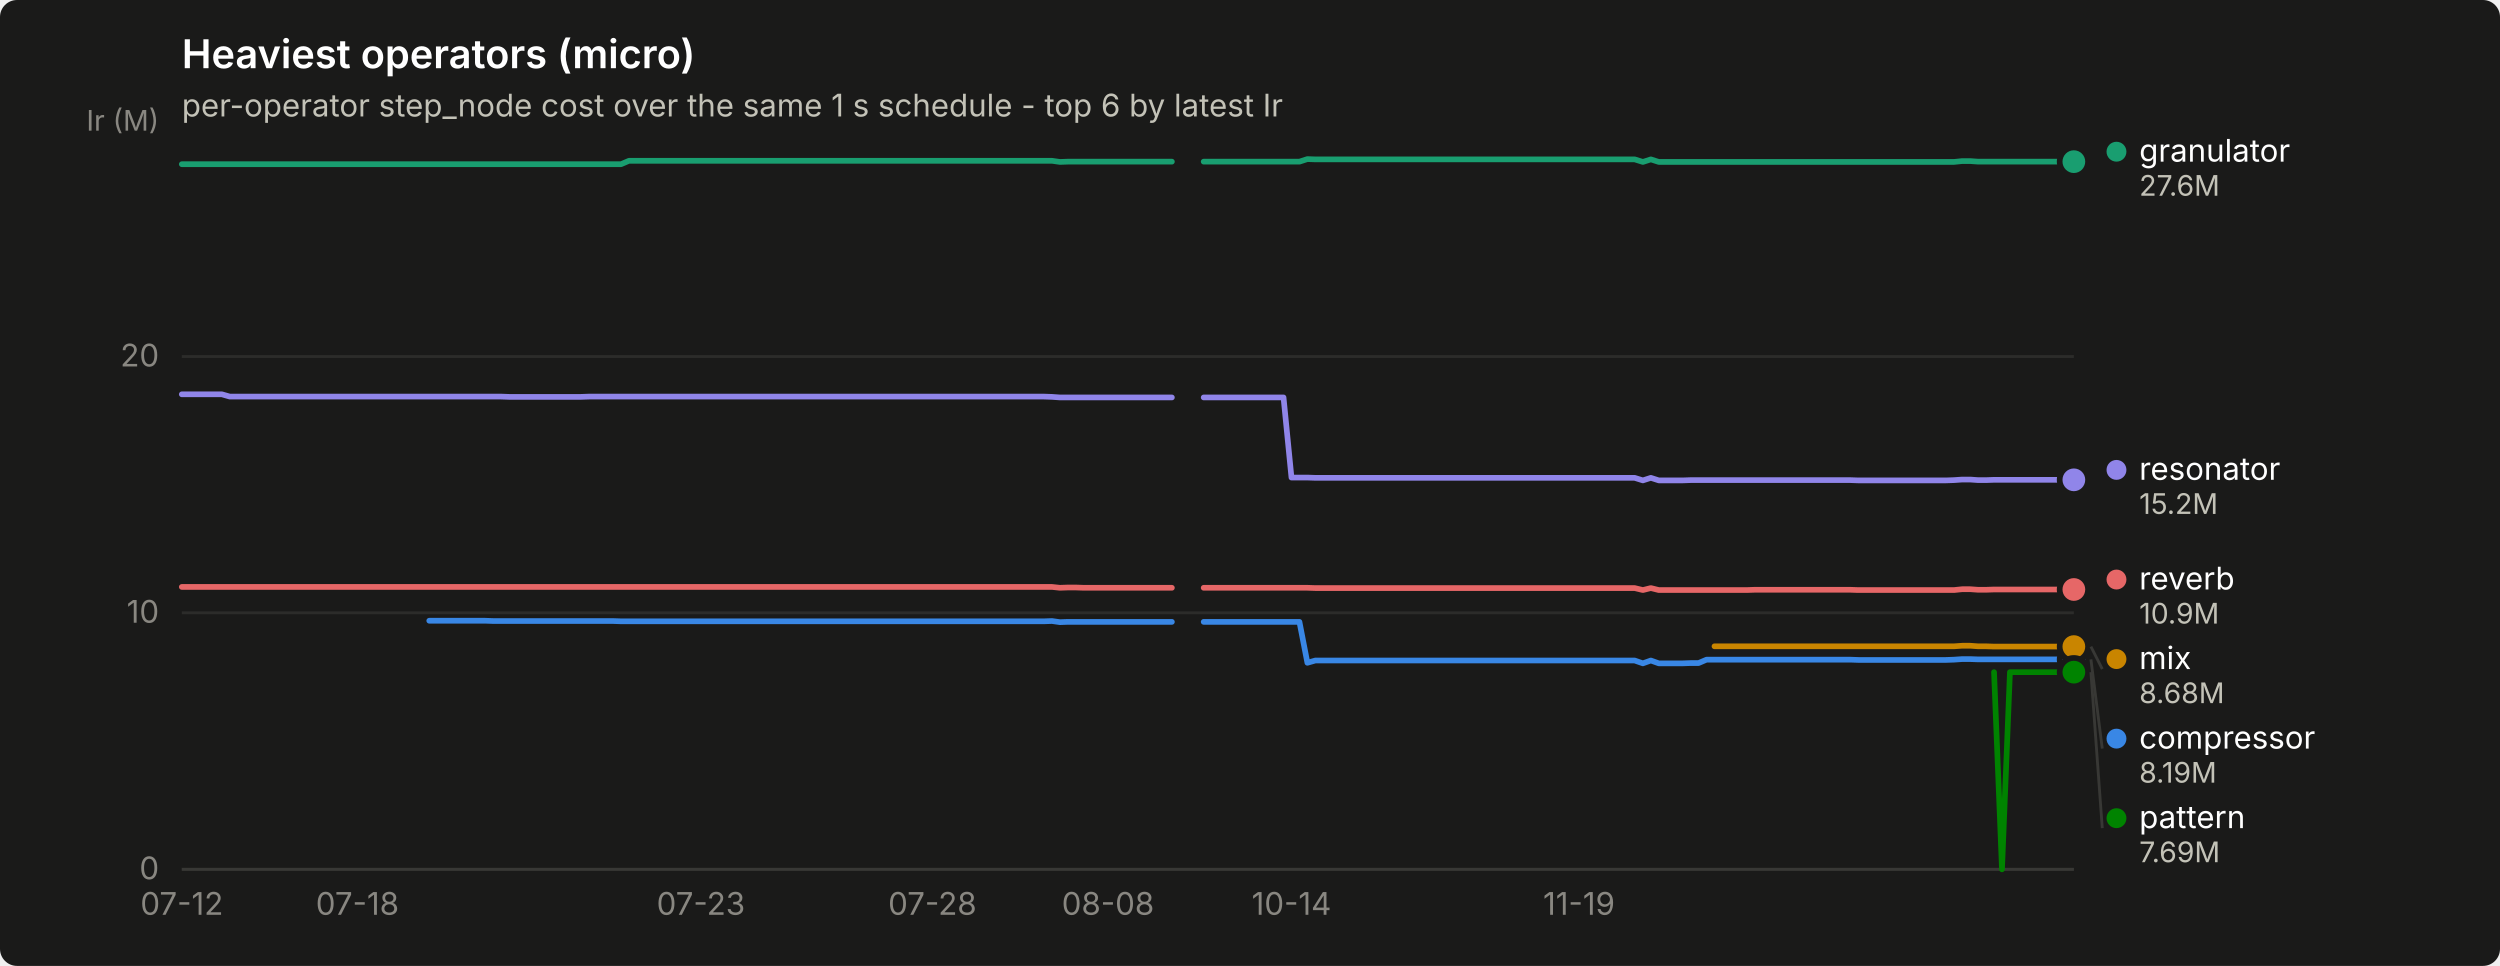
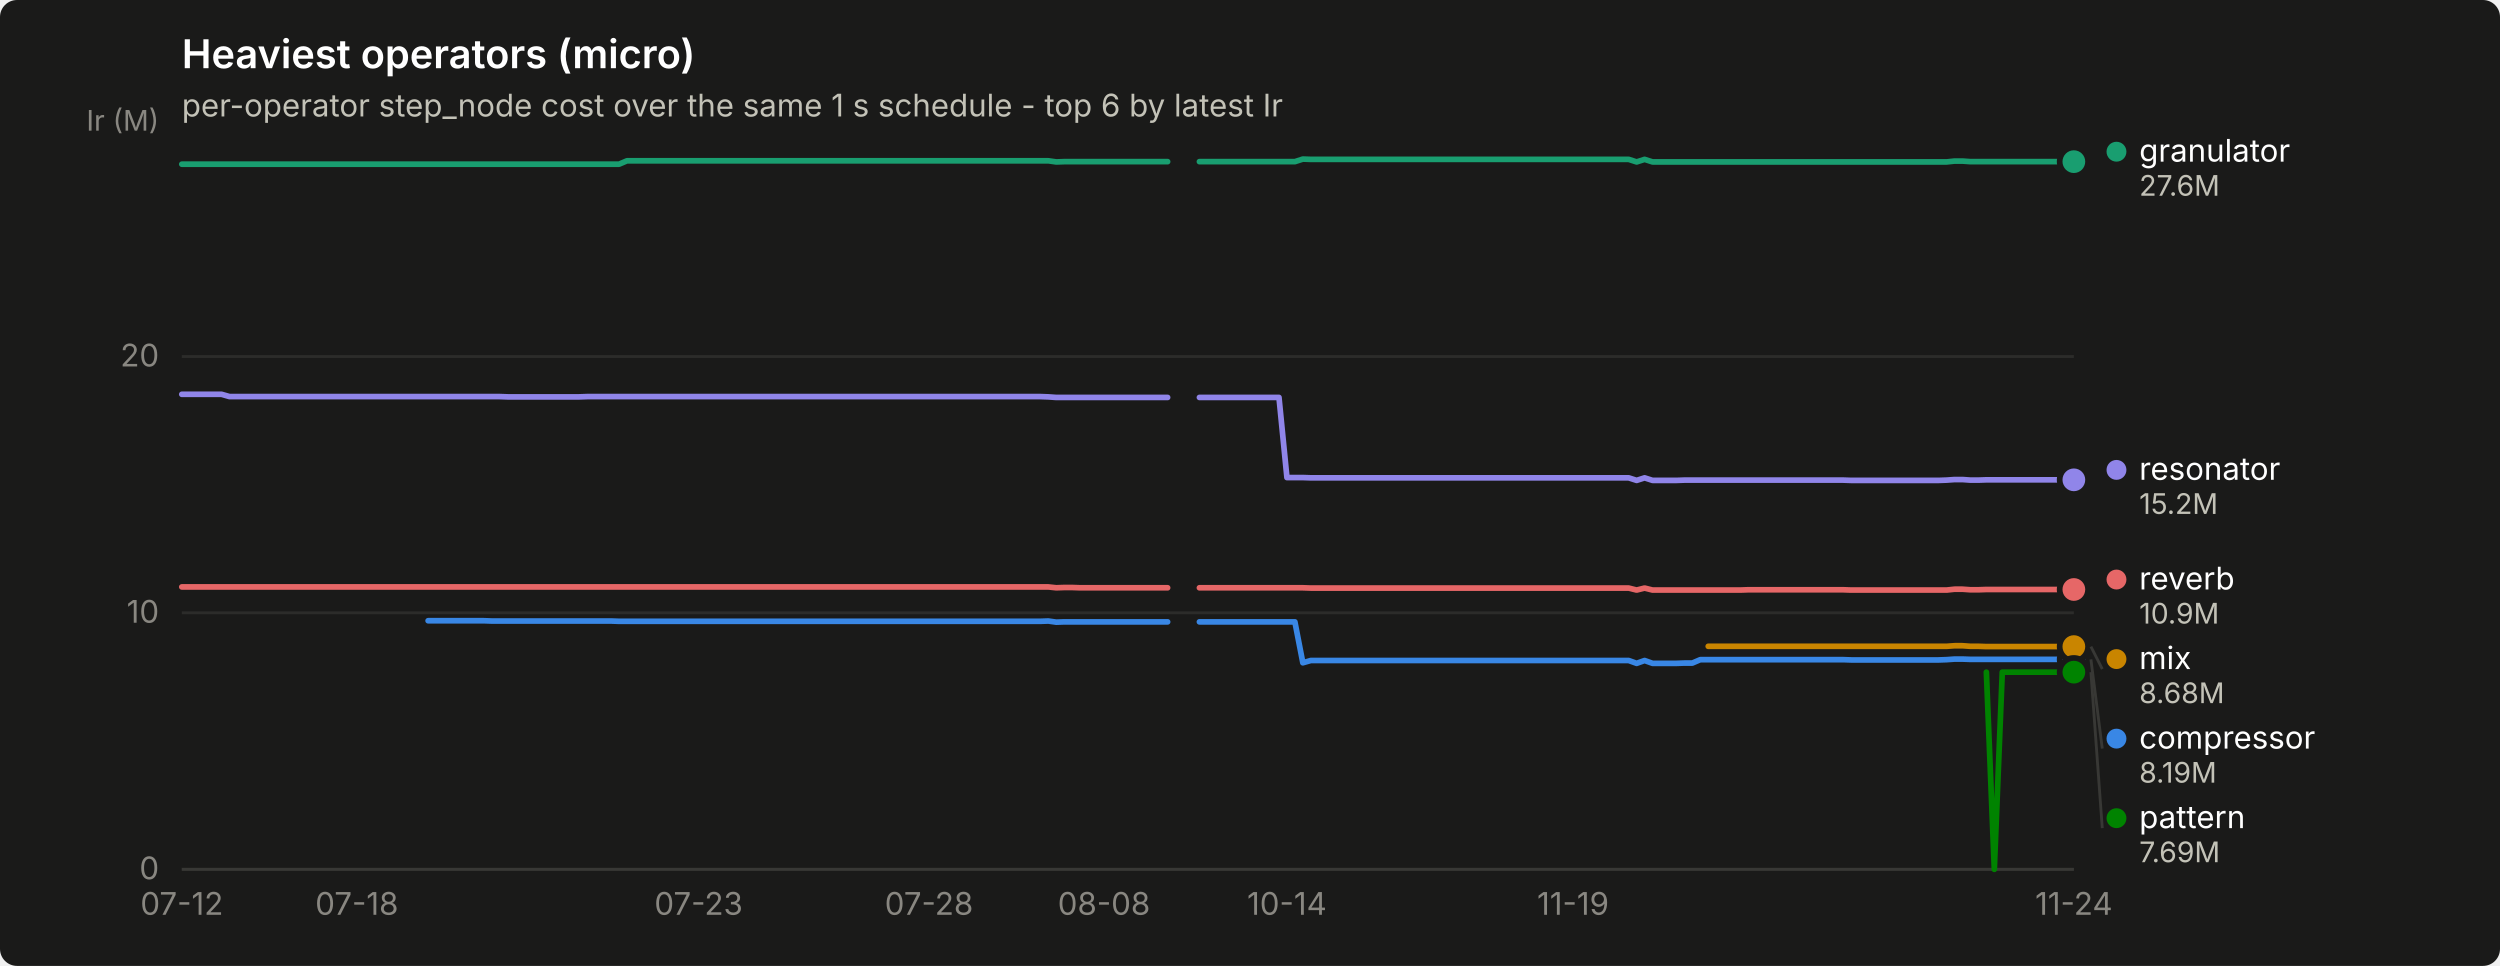
<svg xmlns="http://www.w3.org/2000/svg" width="880" height="340" viewBox="0 0 880 340" role="img" aria-label="Heaviest operators (micro)">
  <rect width="880" height="340" rx="6" fill="#1a1a19" />
  <text x="64" y="24" font-family="system-ui, -apple-system, &quot;Segoe UI&quot;, sans-serif" font-size="14" font-weight="600" fill="#ffffff">Heaviest operators (micro)</text>
  <text x="64" y="41" font-family="system-ui, -apple-system, &quot;Segoe UI&quot;, sans-serif" font-size="11" fill="#c3c2b7">per-operator step_node cost over the same 1 s schedule - top 6 by latest Ir</text>
  <line x1="64" y1="306.0" x2="730" y2="306.0" stroke="#2c2c2a" stroke-width="1" />
  <text x="56" y="309.5" text-anchor="end" font-family="system-ui, -apple-system, &quot;Segoe UI&quot;, sans-serif" font-size="11" style="font-variant-numeric: tabular-nums" fill="#898781">0</text>
  <line x1="64" y1="215.7" x2="730" y2="215.7" stroke="#2c2c2a" stroke-width="1" />
  <text x="56" y="219.2" text-anchor="end" font-family="system-ui, -apple-system, &quot;Segoe UI&quot;, sans-serif" font-size="11" style="font-variant-numeric: tabular-nums" fill="#898781">10</text>
  <line x1="64" y1="125.5" x2="730" y2="125.5" stroke="#2c2c2a" stroke-width="1" />
  <text x="56" y="129.0" text-anchor="end" font-family="system-ui, -apple-system, &quot;Segoe UI&quot;, sans-serif" font-size="11" style="font-variant-numeric: tabular-nums" fill="#898781">20</text>
  <text x="56" y="46" text-anchor="end" font-family="system-ui, -apple-system, &quot;Segoe UI&quot;, sans-serif" font-size="10" fill="#898781">Ir (M)</text>
  <line x1="64" y1="306" x2="730" y2="306" stroke="#383835" stroke-width="1" />
  <text x="64.0" y="322" text-anchor="middle" font-family="system-ui, -apple-system, &quot;Segoe UI&quot;, sans-serif" font-size="11" style="font-variant-numeric: tabular-nums" fill="#898781">07-12</text>
-   <text x="125.8" y="322" text-anchor="middle" font-family="system-ui, -apple-system, &quot;Segoe UI&quot;, sans-serif" font-size="11" style="font-variant-numeric: tabular-nums" fill="#898781">07-18</text>
-   <text x="246.7" y="322" text-anchor="middle" font-family="system-ui, -apple-system, &quot;Segoe UI&quot;, sans-serif" font-size="11" style="font-variant-numeric: tabular-nums" fill="#898781">07-23</text>
-   <text x="328.2" y="322" text-anchor="middle" font-family="system-ui, -apple-system, &quot;Segoe UI&quot;, sans-serif" font-size="11" style="font-variant-numeric: tabular-nums" fill="#898781">07-28</text>
-   <text x="390.0" y="322" text-anchor="middle" font-family="system-ui, -apple-system, &quot;Segoe UI&quot;, sans-serif" font-size="11" style="font-variant-numeric: tabular-nums" fill="#898781">08-08</text>
-   <text x="454.6" y="322" text-anchor="middle" font-family="system-ui, -apple-system, &quot;Segoe UI&quot;, sans-serif" font-size="11" style="font-variant-numeric: tabular-nums" fill="#898781">10-14</text>
-   <text x="555.8" y="322" text-anchor="middle" font-family="system-ui, -apple-system, &quot;Segoe UI&quot;, sans-serif" font-size="11" style="font-variant-numeric: tabular-nums" fill="#898781">11-19</text>
-   <path d="M151.1,218.5 L153.9,218.5 L156.7,218.5 L159.5,218.5 L162.4,218.5 L165.2,218.5 L168.0,218.5 L170.8,218.5 L173.6,218.6 L176.4,218.6 L179.2,218.6 L182.0,218.6 L184.8,218.6 L187.6,218.6 L190.5,218.6 L193.3,218.6 L196.1,218.6 L198.9,218.6 L201.7,218.6 L204.5,218.6 L207.3,218.6 L210.1,218.6 L212.9,218.6 L215.7,218.6 L218.6,218.7 L221.4,218.7 L224.2,218.7 L227.0,218.7 L229.8,218.7 L232.6,218.7 L235.4,218.7 L238.2,218.7 L241.0,218.7 L243.8,218.7 L246.7,218.7 L249.5,218.7 L252.3,218.7 L255.1,218.7 L257.9,218.7 L260.7,218.7 L263.5,218.7 L266.3,218.7 L269.1,218.7 L271.9,218.7 L274.8,218.7 L277.6,218.7 L280.4,218.7 L283.2,218.7 L286.0,218.7 L288.8,218.7 L291.6,218.7 L294.4,218.7 L297.2,218.7 L300.1,218.7 L302.9,218.7 L305.7,218.7 L308.5,218.7 L311.3,218.7 L314.1,218.7 L316.9,218.7 L319.7,218.7 L322.5,218.7 L325.3,218.7 L328.2,218.7 L331.0,218.7 L333.8,218.7 L336.6,218.7 L339.4,218.7 L342.2,218.7 L345.0,218.7 L347.8,218.7 L350.6,218.7 L353.4,218.7 L356.3,218.7 L359.1,218.7 L361.9,218.7 L364.7,218.7 L367.5,218.7 L370.3,218.6 L373.1,219.0 L375.9,218.9 L378.7,218.9 L381.5,218.9 L384.4,218.9 L387.2,218.9 L390.0,218.9 L392.8,218.9 L395.6,218.9 L398.4,218.9 L401.2,218.9 L404.0,218.9 L406.8,218.9 L409.6,218.9 L412.5,218.9" fill="none" stroke="#3987e5" stroke-width="2" stroke-linejoin="round" stroke-linecap="round" />
-   <path d="M423.7,218.9 L426.5,218.9 L429.3,218.9 L432.1,218.9 L434.9,218.9 L437.7,218.9 L440.6,218.9 L443.4,218.9 L446.2,218.9 L449.0,218.9 L451.8,218.9 L454.6,218.9 L457.4,218.9 L460.2,233.3 L463.0,232.5 L465.8,232.5 L468.7,232.5 L471.5,232.5 L474.3,232.5 L477.1,232.5 L479.9,232.5 L482.7,232.5 L485.5,232.5 L488.3,232.5 L491.1,232.5 L493.9,232.5 L496.8,232.5 L499.6,232.5 L502.4,232.5 L505.2,232.5 L508.0,232.5 L510.8,232.5 L513.6,232.5 L516.4,232.5 L519.2,232.5 L522.1,232.5 L524.9,232.5 L527.7,232.5 L530.5,232.5 L533.3,232.5 L536.1,232.5 L538.9,232.5 L541.7,232.5 L544.5,232.5 L547.3,232.5 L550.2,232.5 L553.0,232.5 L555.8,232.5 L558.6,232.5 L561.4,232.5 L564.2,232.5 L567.0,232.5 L569.8,232.5 L572.6,232.5 L575.4,232.5 L578.3,233.5 L581.1,232.5 L583.9,233.5 L586.7,233.5 L589.5,233.5 L592.3,233.5 L595.1,233.4 L597.9,233.4 L600.7,232.2 L603.5,232.2 L606.4,232.2 L609.2,232.2 L612.0,232.2 L614.8,232.2 L617.6,232.2 L620.4,232.2 L623.2,232.2 L626.0,232.2 L628.8,232.2 L631.6,232.2 L634.5,232.2 L637.3,232.2 L640.1,232.2 L642.9,232.2 L645.7,232.2 L648.5,232.2 L651.3,232.2 L654.1,232.3 L656.9,232.3 L659.7,232.3 L662.6,232.3 L665.4,232.3 L668.2,232.3 L671.0,232.3 L673.8,232.3 L676.6,232.3 L679.4,232.3 L682.2,232.3 L685.0,232.3 L687.8,232.2 L690.7,232.0 L693.5,232.0 L696.3,232.1 L699.1,232.1 L701.9,232.1 L704.7,232.1 L707.5,232.1 L710.3,232.1 L713.1,232.1 L715.9,232.1 L718.8,232.1 L721.6,232.1 L724.4,232.1 L727.2,232.1 L730.0,232.1" fill="none" stroke="#3987e5" stroke-width="2" stroke-linejoin="round" stroke-linecap="round" />
+   <text x="125.6" y="322" text-anchor="middle" font-family="system-ui, -apple-system, &quot;Segoe UI&quot;, sans-serif" font-size="11" style="font-variant-numeric: tabular-nums" fill="#898781">07-18</text>
+   <text x="245.9" y="322" text-anchor="middle" font-family="system-ui, -apple-system, &quot;Segoe UI&quot;, sans-serif" font-size="11" style="font-variant-numeric: tabular-nums" fill="#898781">07-23</text>
+   <text x="327.0" y="322" text-anchor="middle" font-family="system-ui, -apple-system, &quot;Segoe UI&quot;, sans-serif" font-size="11" style="font-variant-numeric: tabular-nums" fill="#898781">07-28</text>
+   <text x="388.6" y="322" text-anchor="middle" font-family="system-ui, -apple-system, &quot;Segoe UI&quot;, sans-serif" font-size="11" style="font-variant-numeric: tabular-nums" fill="#898781">08-08</text>
+   <text x="453.0" y="322" text-anchor="middle" font-family="system-ui, -apple-system, &quot;Segoe UI&quot;, sans-serif" font-size="11" style="font-variant-numeric: tabular-nums" fill="#898781">10-14</text>
+   <text x="553.7" y="322" text-anchor="middle" font-family="system-ui, -apple-system, &quot;Segoe UI&quot;, sans-serif" font-size="11" style="font-variant-numeric: tabular-nums" fill="#898781">11-19</text>
+   <text x="730.0" y="322" text-anchor="middle" font-family="system-ui, -apple-system, &quot;Segoe UI&quot;, sans-serif" font-size="11" style="font-variant-numeric: tabular-nums" fill="#898781">11-24</text>
+   <path d="M150.7,218.5 L153.5,218.5 L156.3,218.5 L159.1,218.5 L161.9,218.5 L164.7,218.5 L167.5,218.5 L170.3,218.5 L173.1,218.6 L175.9,218.6 L178.7,218.6 L181.5,218.6 L184.3,218.6 L187.1,218.6 L189.9,218.6 L192.7,218.6 L195.5,218.6 L198.3,218.6 L201.1,218.6 L203.9,218.6 L206.7,218.6 L209.5,218.6 L212.3,218.6 L215.1,218.6 L217.9,218.7 L220.7,218.7 L223.5,218.7 L226.3,218.7 L229.1,218.7 L231.9,218.7 L234.7,218.7 L237.5,218.7 L240.3,218.7 L243.1,218.7 L245.9,218.7 L248.7,218.7 L251.5,218.7 L254.3,218.7 L257.1,218.7 L259.9,218.7 L262.7,218.7 L265.5,218.7 L268.3,218.7 L271.1,218.7 L273.9,218.7 L276.7,218.7 L279.5,218.7 L282.3,218.7 L285.1,218.7 L287.9,218.7 L290.7,218.7 L293.5,218.7 L296.3,218.7 L299.1,218.7 L301.9,218.7 L304.7,218.7 L307.5,218.7 L310.3,218.7 L313.1,218.7 L315.8,218.7 L318.6,218.7 L321.4,218.7 L324.2,218.7 L327.0,218.7 L329.8,218.7 L332.6,218.7 L335.4,218.7 L338.2,218.7 L341.0,218.7 L343.8,218.7 L346.6,218.7 L349.4,218.7 L352.2,218.7 L355.0,218.7 L357.8,218.7 L360.6,218.7 L363.4,218.7 L366.2,218.7 L369.0,218.6 L371.8,219.0 L374.6,218.9 L377.4,218.9 L380.2,218.9 L383.0,218.9 L385.8,218.9 L388.6,218.9 L391.4,218.9 L394.2,218.9 L397.0,218.9 L399.8,218.9 L402.6,218.9 L405.4,218.9 L408.2,218.9 L411.0,218.9" fill="none" stroke="#3987e5" stroke-width="2" stroke-linejoin="round" stroke-linecap="round" />
+   <path d="M422.2,218.9 L425.0,218.9 L427.8,218.9 L430.6,218.9 L433.4,218.9 L436.2,218.9 L439.0,218.9 L441.8,218.9 L444.6,218.9 L447.4,218.9 L450.2,218.9 L453.0,218.9 L455.8,218.9 L458.6,233.3 L461.4,232.5 L464.2,232.5 L467.0,232.5 L469.8,232.5 L472.6,232.5 L475.4,232.5 L478.2,232.5 L480.9,232.5 L483.7,232.5 L486.5,232.5 L489.3,232.5 L492.1,232.5 L494.9,232.5 L497.7,232.5 L500.5,232.5 L503.3,232.5 L506.1,232.5 L508.9,232.5 L511.7,232.5 L514.5,232.5 L517.3,232.5 L520.1,232.5 L522.9,232.5 L525.7,232.5 L528.5,232.5 L531.3,232.5 L534.1,232.5 L536.9,232.5 L539.7,232.5 L542.5,232.5 L545.3,232.5 L548.1,232.5 L550.9,232.5 L553.7,232.5 L556.5,232.5 L559.3,232.5 L562.1,232.5 L564.9,232.5 L567.7,232.5 L570.5,232.5 L573.3,232.5 L576.1,233.5 L578.9,232.5 L581.7,233.5 L584.5,233.5 L587.3,233.5 L590.1,233.5 L592.9,233.4 L595.7,233.4 L598.5,232.2 L601.3,232.2 L604.1,232.2 L606.9,232.2 L609.7,232.2 L612.5,232.2 L615.3,232.2 L618.1,232.2 L620.9,232.2 L623.7,232.2 L626.5,232.2 L629.3,232.2 L632.1,232.2 L634.9,232.2 L637.7,232.2 L640.5,232.2 L643.3,232.2 L646.1,232.2 L648.8,232.2 L651.6,232.3 L654.4,232.3 L657.2,232.3 L660.0,232.3 L662.8,232.3 L665.6,232.3 L668.4,232.3 L671.2,232.3 L674.0,232.3 L676.8,232.3 L679.6,232.3 L682.4,232.3 L685.2,232.2 L688.0,232.0 L690.8,232.0 L693.6,232.1 L696.4,232.1 L699.2,232.1 L702.0,232.1 L704.8,232.1 L707.6,232.1 L710.4,232.1 L713.2,232.1 L716.0,232.1 L718.8,232.1 L721.6,232.1 L724.4,232.1 L727.2,232.1 L730.0,232.1" fill="none" stroke="#3987e5" stroke-width="2" stroke-linejoin="round" stroke-linecap="round" />
  <circle cx="730.0" cy="232.1" r="6" fill="#1a1a19" />
  <circle cx="730.0" cy="232.1" r="4" fill="#3987e5" />
-   <path d="M64.0,57.8 L66.8,57.8 L69.6,57.8 L72.4,57.8 L75.2,57.8 L78.1,57.8 L80.9,57.8 L83.7,57.8 L86.5,57.8 L89.3,57.8 L92.1,57.8 L94.9,57.8 L97.7,57.8 L100.5,57.8 L103.3,57.8 L106.2,57.8 L109.0,57.8 L111.8,57.8 L114.6,57.8 L117.4,57.8 L120.2,57.8 L123.0,57.8 L125.8,57.8 L128.6,57.8 L131.4,57.8 L134.3,57.8 L137.1,57.8 L139.9,57.8 L142.7,57.8 L145.5,57.8 L148.3,57.8 L151.1,57.8 L153.9,57.8 L156.7,57.8 L159.5,57.8 L162.4,57.8 L165.2,57.8 L168.0,57.8 L170.8,57.8 L173.6,57.8 L176.4,57.8 L179.2,57.8 L182.0,57.8 L184.8,57.8 L187.6,57.8 L190.5,57.8 L193.3,57.8 L196.1,57.8 L198.9,57.8 L201.7,57.8 L204.5,57.8 L207.3,57.8 L210.1,57.8 L212.9,57.8 L215.7,57.8 L218.6,57.8 L221.4,56.6 L224.2,56.6 L227.0,56.6 L229.8,56.6 L232.6,56.6 L235.4,56.6 L238.2,56.6 L241.0,56.6 L243.8,56.6 L246.7,56.6 L249.5,56.6 L252.3,56.6 L255.1,56.6 L257.9,56.6 L260.7,56.6 L263.5,56.6 L266.3,56.6 L269.1,56.6 L271.9,56.6 L274.8,56.6 L277.6,56.6 L280.4,56.6 L283.2,56.6 L286.0,56.6 L288.8,56.6 L291.6,56.6 L294.4,56.6 L297.2,56.6 L300.1,56.6 L302.9,56.6 L305.7,56.6 L308.5,56.6 L311.3,56.6 L314.1,56.6 L316.9,56.6 L319.7,56.6 L322.5,56.6 L325.3,56.6 L328.2,56.6 L331.0,56.6 L333.8,56.6 L336.6,56.6 L339.4,56.6 L342.2,56.6 L345.0,56.6 L347.8,56.6 L350.6,56.6 L353.4,56.6 L356.3,56.6 L359.1,56.6 L361.9,56.6 L364.7,56.6 L367.5,56.6 L370.3,56.6 L373.1,57.0 L375.9,56.9 L378.7,56.9 L381.5,56.9 L384.4,56.9 L387.2,56.9 L390.0,56.9 L392.8,56.9 L395.6,56.9 L398.4,56.9 L401.2,56.9 L404.0,56.9 L406.8,56.9 L409.6,56.9 L412.5,56.9" fill="none" stroke="#199e70" stroke-width="2" stroke-linejoin="round" stroke-linecap="round" />
-   <path d="M423.7,56.9 L426.5,56.9 L429.3,56.9 L432.1,56.9 L434.9,56.9 L437.7,56.9 L440.6,56.9 L443.4,56.9 L446.2,56.9 L449.0,56.9 L451.8,56.9 L454.6,56.9 L457.4,56.9 L460.2,56.0 L463.0,56.1 L465.8,56.1 L468.7,56.1 L471.5,56.1 L474.3,56.1 L477.1,56.1 L479.9,56.1 L482.7,56.1 L485.5,56.1 L488.3,56.1 L491.1,56.1 L493.9,56.1 L496.8,56.1 L499.6,56.1 L502.4,56.1 L505.2,56.1 L508.0,56.1 L510.8,56.1 L513.6,56.1 L516.4,56.1 L519.2,56.1 L522.1,56.1 L524.9,56.1 L527.7,56.1 L530.5,56.1 L533.3,56.1 L536.1,56.1 L538.9,56.1 L541.7,56.1 L544.5,56.1 L547.3,56.1 L550.2,56.1 L553.0,56.1 L555.8,56.1 L558.6,56.1 L561.4,56.1 L564.2,56.1 L567.0,56.1 L569.8,56.1 L572.6,56.1 L575.4,56.1 L578.3,57.0 L581.1,56.1 L583.9,57.0 L586.7,57.0 L589.5,57.0 L592.3,57.0 L595.1,57.0 L597.9,57.0 L600.7,57.0 L603.5,57.0 L606.4,57.0 L609.2,57.0 L612.0,57.0 L614.8,57.0 L617.6,57.0 L620.4,57.0 L623.2,57.0 L626.0,57.0 L628.8,57.0 L631.6,57.0 L634.5,57.0 L637.3,57.0 L640.1,57.0 L642.9,57.0 L645.7,57.0 L648.5,57.0 L651.3,57.0 L654.1,57.0 L656.9,57.0 L659.7,57.0 L662.6,57.0 L665.4,57.0 L668.2,57.0 L671.0,57.0 L673.8,57.0 L676.6,57.0 L679.4,57.0 L682.2,57.0 L685.0,57.0 L687.8,57.0 L690.7,56.7 L693.5,56.7 L696.3,56.9 L699.1,56.9 L701.9,56.9 L704.7,56.9 L707.5,56.9 L710.3,56.9 L713.1,56.9 L715.9,56.9 L718.8,56.9 L721.6,56.9 L724.4,56.9 L727.2,56.9 L730.0,56.9" fill="none" stroke="#199e70" stroke-width="2" stroke-linejoin="round" stroke-linecap="round" />
+   <path d="M64.0,57.8 L66.8,57.8 L69.6,57.8 L72.4,57.8 L75.2,57.8 L78.0,57.8 L80.8,57.8 L83.6,57.8 L86.4,57.8 L89.2,57.8 L92.0,57.8 L94.8,57.8 L97.6,57.8 L100.4,57.8 L103.2,57.8 L106.0,57.8 L108.8,57.8 L111.6,57.8 L114.4,57.8 L117.2,57.8 L120.0,57.8 L122.8,57.8 L125.6,57.8 L128.4,57.8 L131.2,57.8 L134.0,57.8 L136.8,57.8 L139.6,57.8 L142.4,57.8 L145.2,57.8 L147.9,57.8 L150.7,57.8 L153.5,57.8 L156.3,57.8 L159.1,57.8 L161.9,57.8 L164.7,57.8 L167.5,57.8 L170.3,57.8 L173.1,57.8 L175.9,57.8 L178.7,57.8 L181.5,57.8 L184.3,57.8 L187.1,57.8 L189.9,57.8 L192.7,57.8 L195.5,57.8 L198.3,57.8 L201.1,57.8 L203.9,57.8 L206.7,57.8 L209.5,57.8 L212.3,57.8 L215.1,57.8 L217.9,57.8 L220.7,56.6 L223.5,56.6 L226.3,56.6 L229.1,56.6 L231.9,56.6 L234.7,56.6 L237.5,56.6 L240.3,56.6 L243.1,56.6 L245.9,56.6 L248.7,56.6 L251.5,56.6 L254.3,56.6 L257.1,56.6 L259.9,56.6 L262.7,56.6 L265.5,56.6 L268.3,56.6 L271.1,56.6 L273.9,56.6 L276.7,56.6 L279.5,56.6 L282.3,56.6 L285.1,56.6 L287.9,56.6 L290.7,56.6 L293.5,56.6 L296.3,56.6 L299.1,56.6 L301.9,56.6 L304.7,56.6 L307.5,56.6 L310.3,56.6 L313.1,56.6 L315.8,56.6 L318.6,56.6 L321.4,56.6 L324.2,56.6 L327.0,56.6 L329.8,56.6 L332.6,56.6 L335.4,56.6 L338.2,56.6 L341.0,56.6 L343.8,56.6 L346.6,56.6 L349.4,56.6 L352.2,56.6 L355.0,56.6 L357.8,56.6 L360.6,56.6 L363.4,56.6 L366.2,56.6 L369.0,56.6 L371.8,57.0 L374.6,56.9 L377.4,56.9 L380.2,56.9 L383.0,56.9 L385.8,56.9 L388.6,56.9 L391.4,56.9 L394.2,56.9 L397.0,56.9 L399.8,56.9 L402.6,56.9 L405.4,56.9 L408.2,56.9 L411.0,56.9" fill="none" stroke="#199e70" stroke-width="2" stroke-linejoin="round" stroke-linecap="round" />
+   <path d="M422.2,56.9 L425.0,56.9 L427.8,56.9 L430.6,56.9 L433.4,56.9 L436.2,56.9 L439.0,56.9 L441.8,56.9 L444.6,56.9 L447.4,56.9 L450.2,56.9 L453.0,56.9 L455.8,56.9 L458.6,56.0 L461.4,56.1 L464.2,56.1 L467.0,56.1 L469.8,56.1 L472.6,56.1 L475.4,56.1 L478.2,56.1 L480.9,56.1 L483.7,56.1 L486.5,56.1 L489.3,56.1 L492.1,56.1 L494.9,56.1 L497.7,56.1 L500.5,56.1 L503.3,56.1 L506.1,56.1 L508.9,56.1 L511.7,56.1 L514.5,56.1 L517.3,56.1 L520.1,56.1 L522.9,56.1 L525.7,56.1 L528.5,56.1 L531.3,56.1 L534.1,56.1 L536.9,56.1 L539.7,56.1 L542.5,56.1 L545.3,56.1 L548.1,56.1 L550.9,56.1 L553.7,56.1 L556.5,56.1 L559.3,56.1 L562.1,56.1 L564.9,56.1 L567.7,56.1 L570.5,56.1 L573.3,56.1 L576.1,57.0 L578.9,56.1 L581.7,57.0 L584.5,57.0 L587.3,57.0 L590.1,57.0 L592.9,57.0 L595.7,57.0 L598.5,57.0 L601.3,57.0 L604.1,57.0 L606.9,57.0 L609.7,57.0 L612.5,57.0 L615.3,57.0 L618.1,57.0 L620.9,57.0 L623.7,57.0 L626.5,57.0 L629.3,57.0 L632.1,57.0 L634.9,57.0 L637.7,57.0 L640.5,57.0 L643.3,57.0 L646.1,57.0 L648.8,57.0 L651.6,57.0 L654.4,57.0 L657.2,57.0 L660.0,57.0 L662.8,57.0 L665.6,57.0 L668.4,57.0 L671.2,57.0 L674.0,57.0 L676.8,57.0 L679.6,57.0 L682.4,57.0 L685.2,57.0 L688.0,56.7 L690.8,56.7 L693.6,56.9 L696.4,56.9 L699.2,56.9 L702.0,56.9 L704.8,56.9 L707.6,56.9 L710.4,56.9 L713.2,56.9 L716.0,56.9 L718.8,56.9 L721.6,56.9 L724.4,56.9 L727.2,56.9 L730.0,56.9" fill="none" stroke="#199e70" stroke-width="2" stroke-linejoin="round" stroke-linecap="round" />
  <circle cx="730.0" cy="56.9" r="6" fill="#1a1a19" />
  <circle cx="730.0" cy="56.9" r="4" fill="#199e70" />
-   <path d="M603.5,227.5 L606.4,227.5 L609.2,227.5 L612.0,227.5 L614.8,227.5 L617.6,227.5 L620.4,227.5 L623.2,227.5 L626.0,227.5 L628.8,227.5 L631.6,227.5 L634.5,227.5 L637.3,227.5 L640.1,227.5 L642.9,227.5 L645.7,227.5 L648.5,227.5 L651.3,227.5 L654.1,227.5 L656.9,227.5 L659.7,227.5 L662.6,227.5 L665.4,227.5 L668.2,227.5 L671.0,227.5 L673.8,227.5 L676.6,227.5 L679.4,227.5 L682.2,227.5 L685.0,227.5 L687.8,227.5 L690.7,227.3 L693.5,227.3 L696.3,227.5 L699.1,227.5 L701.9,227.6 L704.7,227.6 L707.5,227.6 L710.3,227.6 L713.1,227.6 L715.9,227.6 L718.8,227.6 L721.6,227.6 L724.4,227.6 L727.2,227.6 L730.0,227.6" fill="none" stroke="#c98500" stroke-width="2" stroke-linejoin="round" stroke-linecap="round" />
+   <path d="M601.3,227.5 L604.1,227.5 L606.9,227.5 L609.7,227.5 L612.5,227.5 L615.3,227.5 L618.1,227.5 L620.9,227.5 L623.7,227.5 L626.5,227.5 L629.3,227.5 L632.1,227.5 L634.9,227.5 L637.7,227.5 L640.5,227.5 L643.3,227.5 L646.1,227.5 L648.8,227.5 L651.6,227.5 L654.4,227.5 L657.2,227.5 L660.0,227.5 L662.8,227.5 L665.6,227.5 L668.4,227.5 L671.2,227.5 L674.0,227.5 L676.8,227.5 L679.6,227.5 L682.4,227.5 L685.2,227.5 L688.0,227.3 L690.8,227.3 L693.6,227.5 L696.4,227.5 L699.2,227.6 L702.0,227.6 L704.8,227.6 L707.6,227.6 L710.4,227.6 L713.2,227.6 L716.0,227.6 L718.8,227.6 L721.6,227.6 L724.4,227.6 L727.2,227.6 L730.0,227.6" fill="none" stroke="#c98500" stroke-width="2" stroke-linejoin="round" stroke-linecap="round" />
  <circle cx="730.0" cy="227.6" r="6" fill="#1a1a19" />
  <circle cx="730.0" cy="227.6" r="4" fill="#c98500" />
-   <path d="M701.9,236.6 L704.7,306.0 L707.5,236.6 L710.3,236.6 L713.1,236.6 L715.9,236.6 L718.8,236.6 L721.6,236.6 L724.4,236.6 L727.2,236.6 L730.0,236.6" fill="none" stroke="#008300" stroke-width="2" stroke-linejoin="round" stroke-linecap="round" />
+   <path d="M699.2,236.6 L702.0,306.0 L704.8,236.6 L707.6,236.6 L710.4,236.6 L713.2,236.6 L716.0,236.6 L718.8,236.6 L721.6,236.6 L724.4,236.6 L727.2,236.6 L730.0,236.6" fill="none" stroke="#008300" stroke-width="2" stroke-linejoin="round" stroke-linecap="round" />
  <circle cx="730.0" cy="236.6" r="6" fill="#1a1a19" />
  <circle cx="730.0" cy="236.6" r="4" fill="#008300" />
-   <path d="M64.0,138.8 L66.8,138.8 L69.6,138.8 L72.4,138.8 L75.2,138.8 L78.1,138.8 L80.9,139.6 L83.7,139.6 L86.5,139.6 L89.3,139.6 L92.1,139.6 L94.9,139.6 L97.7,139.6 L100.5,139.6 L103.3,139.6 L106.2,139.6 L109.0,139.6 L111.8,139.6 L114.6,139.6 L117.4,139.6 L120.2,139.6 L123.0,139.6 L125.8,139.6 L128.6,139.6 L131.4,139.6 L134.3,139.6 L137.1,139.6 L139.9,139.6 L142.7,139.6 L145.5,139.6 L148.3,139.6 L151.1,139.6 L153.9,139.6 L156.7,139.6 L159.5,139.6 L162.4,139.6 L165.2,139.6 L168.0,139.6 L170.8,139.6 L173.6,139.6 L176.4,139.6 L179.2,139.7 L182.0,139.7 L184.8,139.7 L187.6,139.7 L190.5,139.7 L193.3,139.7 L196.1,139.7 L198.9,139.7 L201.7,139.7 L204.5,139.7 L207.3,139.6 L210.1,139.6 L212.9,139.6 L215.7,139.6 L218.6,139.6 L221.4,139.6 L224.2,139.6 L227.0,139.6 L229.8,139.6 L232.6,139.6 L235.4,139.6 L238.2,139.6 L241.0,139.6 L243.8,139.6 L246.7,139.6 L249.5,139.6 L252.3,139.6 L255.1,139.6 L257.9,139.6 L260.7,139.6 L263.5,139.6 L266.3,139.6 L269.1,139.6 L271.9,139.6 L274.8,139.6 L277.6,139.6 L280.4,139.6 L283.2,139.6 L286.0,139.6 L288.8,139.6 L291.6,139.6 L294.4,139.6 L297.2,139.6 L300.1,139.6 L302.9,139.6 L305.7,139.6 L308.5,139.6 L311.3,139.6 L314.1,139.6 L316.9,139.6 L319.7,139.6 L322.5,139.6 L325.3,139.6 L328.2,139.6 L331.0,139.6 L333.8,139.6 L336.6,139.6 L339.4,139.6 L342.2,139.6 L345.0,139.6 L347.8,139.6 L350.6,139.6 L353.4,139.6 L356.3,139.6 L359.1,139.6 L361.9,139.6 L364.7,139.6 L367.5,139.6 L370.3,139.7 L373.1,139.9 L375.9,139.9 L378.7,139.9 L381.5,139.9 L384.4,139.9 L387.2,139.9 L390.0,139.9 L392.8,139.9 L395.6,139.9 L398.4,139.9 L401.2,139.9 L404.0,139.9 L406.8,139.9 L409.6,139.9 L412.5,139.9" fill="none" stroke="#9085e9" stroke-width="2" stroke-linejoin="round" stroke-linecap="round" />
-   <path d="M423.7,139.9 L426.5,139.9 L429.3,139.9 L432.1,139.9 L434.9,139.9 L437.7,139.9 L440.6,139.9 L443.4,139.9 L446.2,139.9 L449.0,139.9 L451.8,139.9 L454.6,168.1 L457.4,168.1 L460.2,168.1 L463.0,168.2 L465.8,168.2 L468.7,168.2 L471.5,168.2 L474.3,168.2 L477.1,168.2 L479.9,168.2 L482.7,168.2 L485.5,168.2 L488.3,168.2 L491.1,168.2 L493.9,168.2 L496.8,168.2 L499.6,168.2 L502.4,168.2 L505.2,168.2 L508.0,168.2 L510.8,168.2 L513.6,168.2 L516.4,168.2 L519.2,168.2 L522.1,168.2 L524.9,168.2 L527.7,168.2 L530.5,168.2 L533.3,168.2 L536.1,168.2 L538.9,168.2 L541.7,168.2 L544.5,168.2 L547.3,168.2 L550.2,168.2 L553.0,168.2 L555.8,168.2 L558.6,168.2 L561.4,168.2 L564.2,168.2 L567.0,168.2 L569.8,168.2 L572.6,168.2 L575.4,168.2 L578.3,169.1 L581.1,168.2 L583.9,169.1 L586.7,169.1 L589.5,169.1 L592.3,169.1 L595.1,169.0 L597.9,169.0 L600.7,169.0 L603.5,169.0 L606.4,169.0 L609.2,169.0 L612.0,169.0 L614.8,169.0 L617.6,169.0 L620.4,169.0 L623.2,169.0 L626.0,169.0 L628.8,169.0 L631.6,169.0 L634.5,169.0 L637.3,169.0 L640.1,169.0 L642.9,169.0 L645.7,169.0 L648.5,169.0 L651.3,169.0 L654.1,169.1 L656.9,169.1 L659.7,169.1 L662.6,169.1 L665.4,169.1 L668.2,169.1 L671.0,169.1 L673.8,169.1 L676.6,169.1 L679.4,169.1 L682.2,169.1 L685.0,169.1 L687.8,169.0 L690.7,168.8 L693.5,168.8 L696.3,169.0 L699.1,169.0 L701.9,168.9 L704.7,168.9 L707.5,168.9 L710.3,168.9 L713.1,168.9 L715.9,168.9 L718.8,168.9 L721.6,168.9 L724.4,168.9 L727.2,168.9 L730.0,168.9" fill="none" stroke="#9085e9" stroke-width="2" stroke-linejoin="round" stroke-linecap="round" />
+   <path d="M64.0,138.8 L66.8,138.8 L69.6,138.8 L72.4,138.8 L75.2,138.8 L78.0,138.8 L80.8,139.6 L83.6,139.6 L86.4,139.6 L89.2,139.6 L92.0,139.6 L94.8,139.6 L97.6,139.6 L100.4,139.6 L103.2,139.6 L106.0,139.6 L108.8,139.6 L111.6,139.6 L114.4,139.6 L117.2,139.6 L120.0,139.6 L122.8,139.6 L125.6,139.6 L128.4,139.6 L131.2,139.6 L134.0,139.6 L136.8,139.6 L139.6,139.6 L142.4,139.6 L145.2,139.6 L147.9,139.6 L150.7,139.6 L153.5,139.6 L156.3,139.6 L159.1,139.6 L161.9,139.6 L164.7,139.6 L167.5,139.6 L170.3,139.6 L173.1,139.6 L175.9,139.6 L178.7,139.7 L181.5,139.7 L184.3,139.7 L187.1,139.7 L189.9,139.7 L192.7,139.7 L195.5,139.7 L198.3,139.7 L201.1,139.7 L203.9,139.7 L206.7,139.6 L209.5,139.6 L212.3,139.6 L215.1,139.6 L217.9,139.6 L220.7,139.6 L223.5,139.6 L226.3,139.6 L229.1,139.6 L231.9,139.6 L234.7,139.6 L237.5,139.6 L240.3,139.6 L243.1,139.6 L245.9,139.6 L248.7,139.6 L251.5,139.6 L254.3,139.6 L257.1,139.6 L259.9,139.6 L262.7,139.6 L265.5,139.6 L268.3,139.6 L271.1,139.6 L273.9,139.6 L276.7,139.6 L279.5,139.6 L282.3,139.6 L285.1,139.6 L287.9,139.6 L290.7,139.6 L293.5,139.6 L296.3,139.6 L299.1,139.6 L301.9,139.6 L304.7,139.6 L307.5,139.6 L310.3,139.6 L313.1,139.6 L315.8,139.6 L318.6,139.6 L321.4,139.6 L324.2,139.6 L327.0,139.6 L329.8,139.6 L332.6,139.6 L335.4,139.6 L338.2,139.6 L341.0,139.6 L343.8,139.6 L346.6,139.6 L349.4,139.6 L352.2,139.6 L355.0,139.6 L357.8,139.6 L360.6,139.6 L363.4,139.6 L366.2,139.6 L369.0,139.7 L371.8,139.9 L374.6,139.9 L377.4,139.9 L380.2,139.9 L383.0,139.9 L385.8,139.9 L388.6,139.9 L391.4,139.9 L394.2,139.9 L397.0,139.9 L399.8,139.9 L402.6,139.9 L405.4,139.9 L408.2,139.9 L411.0,139.9" fill="none" stroke="#9085e9" stroke-width="2" stroke-linejoin="round" stroke-linecap="round" />
+   <path d="M422.2,139.9 L425.0,139.9 L427.8,139.9 L430.6,139.9 L433.4,139.9 L436.2,139.9 L439.0,139.9 L441.8,139.9 L444.6,139.9 L447.4,139.9 L450.2,139.9 L453.0,168.1 L455.8,168.1 L458.6,168.1 L461.4,168.2 L464.2,168.2 L467.0,168.2 L469.8,168.2 L472.6,168.2 L475.4,168.2 L478.2,168.2 L480.9,168.2 L483.7,168.2 L486.5,168.2 L489.3,168.2 L492.1,168.2 L494.9,168.2 L497.7,168.2 L500.5,168.2 L503.3,168.2 L506.1,168.2 L508.9,168.2 L511.7,168.2 L514.5,168.2 L517.3,168.2 L520.1,168.2 L522.9,168.2 L525.7,168.2 L528.5,168.2 L531.3,168.2 L534.1,168.2 L536.9,168.2 L539.7,168.2 L542.5,168.2 L545.3,168.2 L548.1,168.2 L550.9,168.2 L553.7,168.2 L556.5,168.2 L559.3,168.2 L562.1,168.2 L564.9,168.2 L567.7,168.2 L570.5,168.2 L573.3,168.2 L576.1,169.1 L578.9,168.2 L581.7,169.1 L584.5,169.1 L587.3,169.1 L590.1,169.1 L592.9,169.0 L595.7,169.0 L598.5,169.0 L601.3,169.0 L604.1,169.0 L606.9,169.0 L609.7,169.0 L612.5,169.0 L615.3,169.0 L618.1,169.0 L620.9,169.0 L623.7,169.0 L626.5,169.0 L629.3,169.0 L632.1,169.0 L634.9,169.0 L637.7,169.0 L640.5,169.0 L643.3,169.0 L646.1,169.0 L648.8,169.0 L651.6,169.1 L654.4,169.1 L657.2,169.1 L660.0,169.1 L662.8,169.1 L665.6,169.1 L668.4,169.1 L671.2,169.1 L674.0,169.1 L676.8,169.1 L679.6,169.1 L682.4,169.1 L685.2,169.0 L688.0,168.8 L690.8,168.8 L693.6,169.0 L696.4,169.0 L699.2,168.9 L702.0,168.9 L704.8,168.9 L707.6,168.9 L710.4,168.9 L713.2,168.9 L716.0,168.9 L718.8,168.9 L721.6,168.9 L724.4,168.9 L727.2,168.9 L730.0,168.9" fill="none" stroke="#9085e9" stroke-width="2" stroke-linejoin="round" stroke-linecap="round" />
  <circle cx="730.0" cy="168.9" r="6" fill="#1a1a19" />
  <circle cx="730.0" cy="168.9" r="4" fill="#9085e9" />
-   <path d="M64.0,206.6 L66.8,206.6 L69.6,206.6 L72.4,206.6 L75.2,206.6 L78.1,206.6 L80.9,206.6 L83.7,206.6 L86.5,206.6 L89.3,206.6 L92.1,206.6 L94.9,206.6 L97.7,206.6 L100.5,206.6 L103.3,206.6 L106.2,206.6 L109.0,206.6 L111.8,206.6 L114.6,206.6 L117.4,206.6 L120.2,206.6 L123.0,206.6 L125.8,206.6 L128.6,206.6 L131.4,206.6 L134.3,206.6 L137.1,206.6 L139.9,206.6 L142.7,206.6 L145.5,206.6 L148.3,206.6 L151.1,206.6 L153.9,206.6 L156.7,206.6 L159.5,206.6 L162.4,206.6 L165.2,206.6 L168.0,206.6 L170.8,206.6 L173.6,206.6 L176.4,206.6 L179.2,206.6 L182.0,206.6 L184.8,206.6 L187.6,206.6 L190.5,206.6 L193.3,206.6 L196.1,206.6 L198.9,206.6 L201.7,206.6 L204.5,206.6 L207.3,206.6 L210.1,206.6 L212.9,206.6 L215.7,206.6 L218.6,206.6 L221.4,206.6 L224.2,206.6 L227.0,206.6 L229.8,206.6 L232.6,206.6 L235.4,206.6 L238.2,206.6 L241.0,206.6 L243.8,206.6 L246.7,206.6 L249.5,206.6 L252.3,206.6 L255.1,206.6 L257.9,206.6 L260.7,206.6 L263.5,206.6 L266.3,206.6 L269.1,206.6 L271.9,206.6 L274.8,206.6 L277.6,206.6 L280.4,206.6 L283.2,206.6 L286.0,206.6 L288.8,206.6 L291.6,206.6 L294.4,206.6 L297.2,206.6 L300.1,206.6 L302.9,206.6 L305.7,206.6 L308.5,206.6 L311.3,206.6 L314.1,206.6 L316.9,206.6 L319.7,206.6 L322.5,206.6 L325.3,206.6 L328.2,206.6 L331.0,206.6 L333.8,206.6 L336.6,206.6 L339.4,206.6 L342.2,206.6 L345.0,206.6 L347.8,206.6 L350.6,206.6 L353.4,206.6 L356.3,206.6 L359.1,206.6 L361.9,206.6 L364.7,206.6 L367.5,206.6 L370.3,206.6 L373.1,206.9 L375.9,206.8 L378.7,206.8 L381.5,206.9 L384.4,206.9 L387.2,206.9 L390.0,206.9 L392.8,206.9 L395.6,206.9 L398.4,206.9 L401.2,206.9 L404.0,206.9 L406.8,206.9 L409.6,206.9 L412.5,206.9" fill="none" stroke="#e66767" stroke-width="2" stroke-linejoin="round" stroke-linecap="round" />
-   <path d="M423.7,206.9 L426.5,206.9 L429.3,206.9 L432.1,206.9 L434.9,206.9 L437.7,206.9 L440.6,206.9 L443.4,206.9 L446.2,206.9 L449.0,206.9 L451.8,206.9 L454.6,206.9 L457.4,206.9 L460.2,206.9 L463.0,207.0 L465.8,207.0 L468.7,207.0 L471.5,207.0 L474.3,207.0 L477.1,207.0 L479.9,207.0 L482.7,207.0 L485.5,207.0 L488.3,207.0 L491.1,207.0 L493.9,207.0 L496.8,207.0 L499.6,207.0 L502.4,207.0 L505.2,207.0 L508.0,207.0 L510.8,207.0 L513.6,207.0 L516.4,207.0 L519.2,207.0 L522.1,207.0 L524.9,207.0 L527.7,207.0 L530.5,207.0 L533.3,207.0 L536.1,207.0 L538.9,207.0 L541.7,207.0 L544.5,207.0 L547.3,207.0 L550.2,207.0 L553.0,207.0 L555.8,207.0 L558.6,207.0 L561.4,207.0 L564.2,207.0 L567.0,207.0 L569.8,207.0 L572.6,207.0 L575.4,207.0 L578.3,207.7 L581.1,207.0 L583.9,207.7 L586.7,207.7 L589.5,207.7 L592.3,207.7 L595.1,207.7 L597.9,207.7 L600.7,207.7 L603.5,207.7 L606.4,207.7 L609.2,207.7 L612.0,207.7 L614.8,207.7 L617.6,207.6 L620.4,207.6 L623.2,207.6 L626.0,207.6 L628.8,207.6 L631.6,207.6 L634.5,207.6 L637.3,207.6 L640.1,207.6 L642.9,207.6 L645.7,207.6 L648.5,207.6 L651.3,207.6 L654.1,207.7 L656.9,207.7 L659.7,207.7 L662.6,207.7 L665.4,207.7 L668.2,207.7 L671.0,207.7 L673.8,207.7 L676.6,207.7 L679.4,207.7 L682.2,207.7 L685.0,207.7 L687.8,207.7 L690.7,207.4 L693.5,207.4 L696.3,207.6 L699.1,207.6 L701.9,207.5 L704.7,207.5 L707.5,207.5 L710.3,207.5 L713.1,207.5 L715.9,207.5 L718.8,207.5 L721.6,207.5 L724.4,207.5 L727.2,207.5 L730.0,207.5" fill="none" stroke="#e66767" stroke-width="2" stroke-linejoin="round" stroke-linecap="round" />
+   <path d="M64.0,206.6 L66.8,206.6 L69.6,206.6 L72.4,206.6 L75.2,206.6 L78.0,206.6 L80.8,206.6 L83.6,206.6 L86.4,206.6 L89.2,206.6 L92.0,206.6 L94.8,206.6 L97.6,206.6 L100.4,206.6 L103.2,206.6 L106.0,206.6 L108.8,206.6 L111.6,206.6 L114.4,206.6 L117.2,206.6 L120.0,206.6 L122.8,206.6 L125.6,206.6 L128.4,206.6 L131.2,206.6 L134.0,206.6 L136.8,206.6 L139.6,206.6 L142.4,206.6 L145.2,206.6 L147.9,206.6 L150.7,206.6 L153.5,206.6 L156.3,206.6 L159.1,206.6 L161.9,206.6 L164.7,206.6 L167.5,206.6 L170.3,206.6 L173.1,206.6 L175.9,206.6 L178.7,206.6 L181.5,206.6 L184.3,206.6 L187.1,206.6 L189.9,206.6 L192.7,206.6 L195.5,206.6 L198.3,206.6 L201.1,206.6 L203.9,206.6 L206.7,206.6 L209.5,206.6 L212.3,206.6 L215.1,206.6 L217.9,206.6 L220.7,206.6 L223.5,206.6 L226.3,206.6 L229.1,206.6 L231.9,206.6 L234.7,206.6 L237.5,206.6 L240.3,206.6 L243.1,206.6 L245.9,206.6 L248.7,206.6 L251.5,206.6 L254.3,206.6 L257.1,206.6 L259.9,206.6 L262.7,206.6 L265.5,206.6 L268.3,206.6 L271.1,206.6 L273.9,206.6 L276.7,206.6 L279.5,206.6 L282.3,206.6 L285.1,206.6 L287.9,206.6 L290.7,206.6 L293.5,206.6 L296.3,206.6 L299.1,206.6 L301.9,206.6 L304.7,206.6 L307.5,206.6 L310.3,206.6 L313.1,206.6 L315.8,206.6 L318.6,206.6 L321.4,206.6 L324.2,206.6 L327.0,206.6 L329.8,206.6 L332.6,206.6 L335.4,206.6 L338.2,206.6 L341.0,206.6 L343.8,206.6 L346.6,206.6 L349.4,206.6 L352.2,206.6 L355.0,206.6 L357.8,206.6 L360.6,206.6 L363.4,206.6 L366.2,206.6 L369.0,206.6 L371.8,206.9 L374.6,206.8 L377.4,206.8 L380.2,206.9 L383.0,206.9 L385.8,206.9 L388.6,206.9 L391.4,206.9 L394.2,206.9 L397.0,206.9 L399.8,206.9 L402.6,206.9 L405.4,206.9 L408.2,206.9 L411.0,206.9" fill="none" stroke="#e66767" stroke-width="2" stroke-linejoin="round" stroke-linecap="round" />
+   <path d="M422.2,206.9 L425.0,206.9 L427.8,206.9 L430.6,206.9 L433.4,206.9 L436.2,206.9 L439.0,206.9 L441.8,206.9 L444.6,206.9 L447.4,206.9 L450.2,206.9 L453.0,206.9 L455.8,206.9 L458.6,206.9 L461.4,207.0 L464.2,207.0 L467.0,207.0 L469.8,207.0 L472.6,207.0 L475.4,207.0 L478.2,207.0 L480.9,207.0 L483.7,207.0 L486.5,207.0 L489.3,207.0 L492.1,207.0 L494.9,207.0 L497.7,207.0 L500.5,207.0 L503.3,207.0 L506.1,207.0 L508.9,207.0 L511.7,207.0 L514.5,207.0 L517.3,207.0 L520.1,207.0 L522.9,207.0 L525.7,207.0 L528.5,207.0 L531.3,207.0 L534.1,207.0 L536.9,207.0 L539.7,207.0 L542.5,207.0 L545.3,207.0 L548.1,207.0 L550.9,207.0 L553.7,207.0 L556.5,207.0 L559.3,207.0 L562.1,207.0 L564.9,207.0 L567.7,207.0 L570.5,207.0 L573.3,207.0 L576.1,207.7 L578.9,207.0 L581.7,207.7 L584.5,207.7 L587.3,207.7 L590.1,207.7 L592.9,207.7 L595.7,207.7 L598.5,207.7 L601.3,207.7 L604.1,207.7 L606.9,207.7 L609.7,207.7 L612.5,207.7 L615.3,207.6 L618.1,207.6 L620.9,207.6 L623.7,207.6 L626.5,207.6 L629.3,207.6 L632.1,207.6 L634.9,207.6 L637.7,207.6 L640.5,207.6 L643.3,207.6 L646.1,207.6 L648.8,207.6 L651.6,207.7 L654.4,207.7 L657.2,207.7 L660.0,207.7 L662.8,207.7 L665.6,207.7 L668.4,207.7 L671.2,207.7 L674.0,207.7 L676.8,207.7 L679.6,207.7 L682.4,207.7 L685.2,207.7 L688.0,207.4 L690.8,207.4 L693.6,207.6 L696.4,207.6 L699.2,207.5 L702.0,207.5 L704.8,207.5 L707.6,207.5 L710.4,207.5 L713.2,207.5 L716.0,207.5 L718.8,207.5 L721.6,207.5 L724.4,207.5 L727.2,207.5 L730.0,207.5" fill="none" stroke="#e66767" stroke-width="2" stroke-linejoin="round" stroke-linecap="round" />
  <circle cx="730.0" cy="207.5" r="6" fill="#1a1a19" />
  <circle cx="730.0" cy="207.5" r="4" fill="#e66767" />
  <circle cx="745.0" cy="53.4" r="3.5" fill="#199e70" />
  <text x="753.0" y="56.9" font-family="system-ui, -apple-system, &quot;Segoe UI&quot;, sans-serif" font-size="11" fill="#ffffff">granulator</text>
  <text x="753.0" y="68.9" font-family="system-ui, -apple-system, &quot;Segoe UI&quot;, sans-serif" font-size="10" style="font-variant-numeric: tabular-nums" fill="#c3c2b7">27.6M</text>
  <circle cx="745.0" cy="165.4" r="3.5" fill="#9085e9" />
  <text x="753.0" y="168.9" font-family="system-ui, -apple-system, &quot;Segoe UI&quot;, sans-serif" font-size="11" fill="#ffffff">resonator</text>
  <text x="753.0" y="180.9" font-family="system-ui, -apple-system, &quot;Segoe UI&quot;, sans-serif" font-size="10" style="font-variant-numeric: tabular-nums" fill="#c3c2b7">15.2M</text>
  <circle cx="745.0" cy="204.0" r="3.5" fill="#e66767" />
  <text x="753.0" y="207.5" font-family="system-ui, -apple-system, &quot;Segoe UI&quot;, sans-serif" font-size="11" fill="#ffffff">reverb</text>
  <text x="753.0" y="219.5" font-family="system-ui, -apple-system, &quot;Segoe UI&quot;, sans-serif" font-size="10" style="font-variant-numeric: tabular-nums" fill="#c3c2b7">10.9M</text>
  <line x1="736.0" y1="227.6" x2="740.0" y2="235.5" stroke="#383835" stroke-width="1" />
  <circle cx="745.0" cy="232.0" r="3.5" fill="#c98500" />
  <text x="753.0" y="235.5" font-family="system-ui, -apple-system, &quot;Segoe UI&quot;, sans-serif" font-size="11" fill="#ffffff">mix</text>
  <text x="753.0" y="247.5" font-family="system-ui, -apple-system, &quot;Segoe UI&quot;, sans-serif" font-size="10" style="font-variant-numeric: tabular-nums" fill="#c3c2b7">8.68M</text>
  <line x1="736.0" y1="232.1" x2="740.0" y2="263.5" stroke="#383835" stroke-width="1" />
  <circle cx="745.0" cy="260.0" r="3.5" fill="#3987e5" />
  <text x="753.0" y="263.5" font-family="system-ui, -apple-system, &quot;Segoe UI&quot;, sans-serif" font-size="11" fill="#ffffff">compressor</text>
  <text x="753.0" y="275.5" font-family="system-ui, -apple-system, &quot;Segoe UI&quot;, sans-serif" font-size="10" style="font-variant-numeric: tabular-nums" fill="#c3c2b7">8.19M</text>
  <line x1="736.0" y1="236.6" x2="740.0" y2="291.5" stroke="#383835" stroke-width="1" />
  <circle cx="745.0" cy="288.0" r="3.5" fill="#008300" />
  <text x="753.0" y="291.5" font-family="system-ui, -apple-system, &quot;Segoe UI&quot;, sans-serif" font-size="11" fill="#ffffff">pattern</text>
  <text x="753.0" y="303.5" font-family="system-ui, -apple-system, &quot;Segoe UI&quot;, sans-serif" font-size="10" style="font-variant-numeric: tabular-nums" fill="#c3c2b7">7.69M</text>
</svg>
